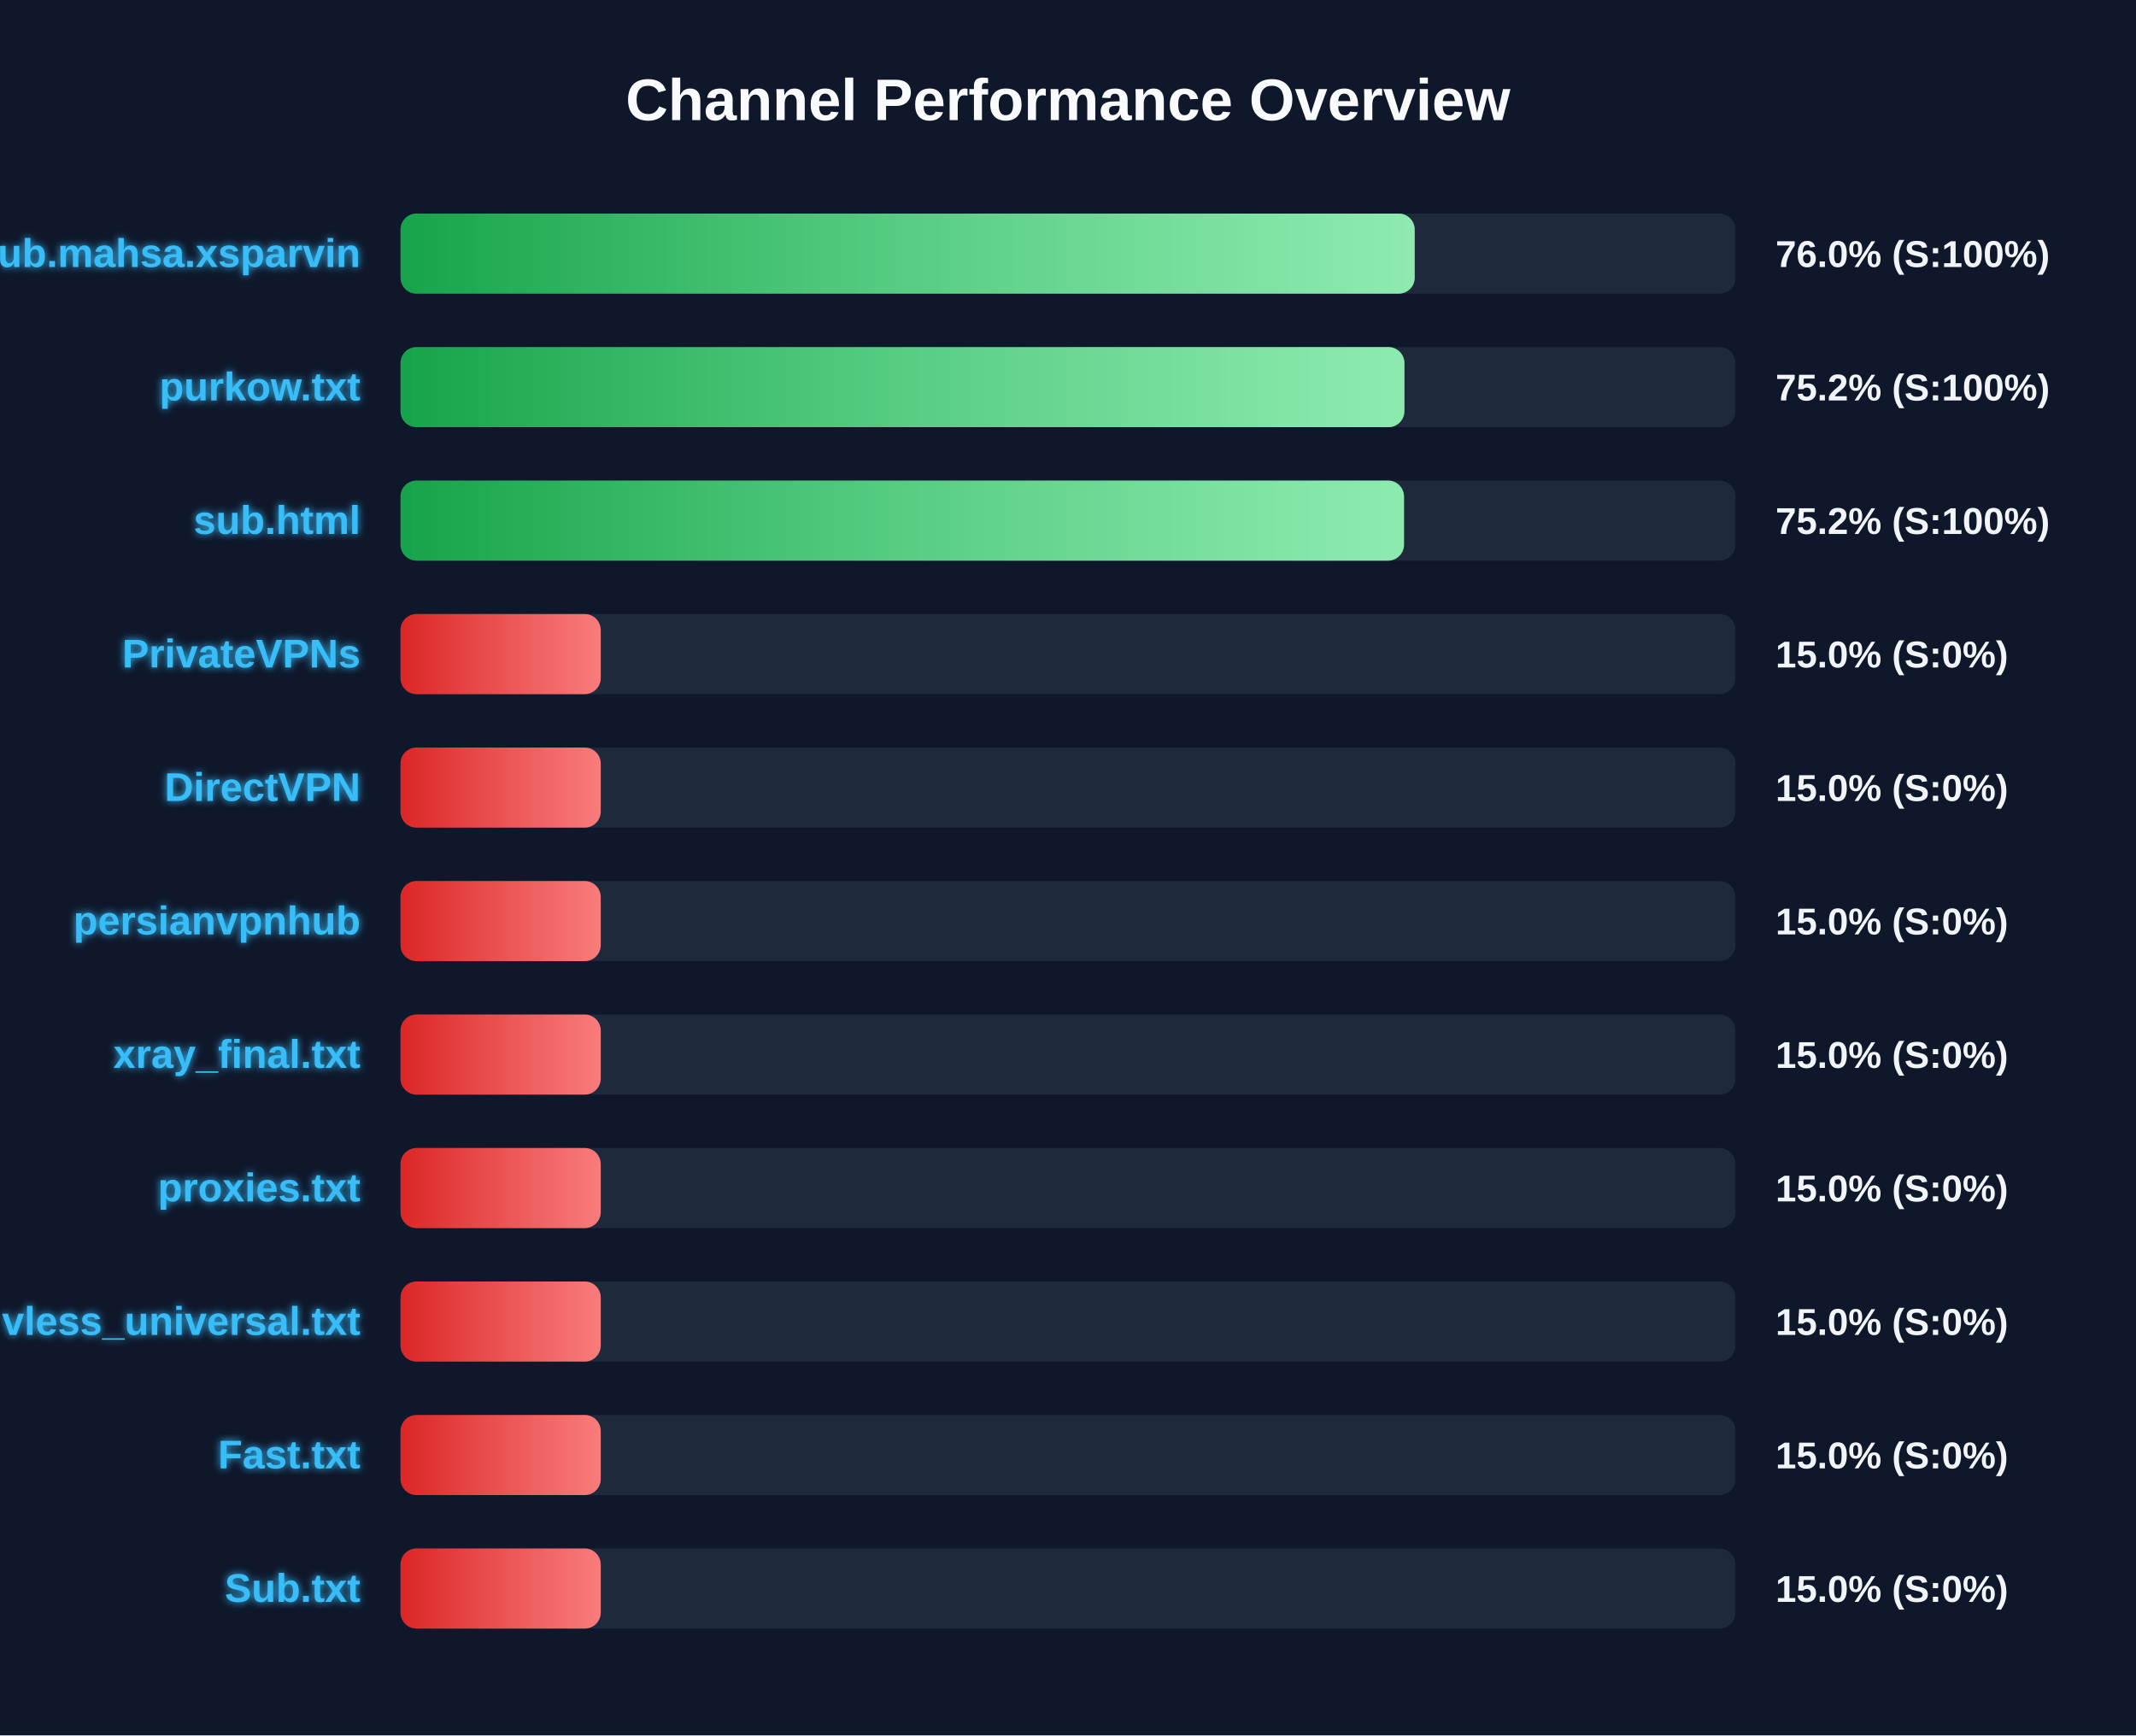
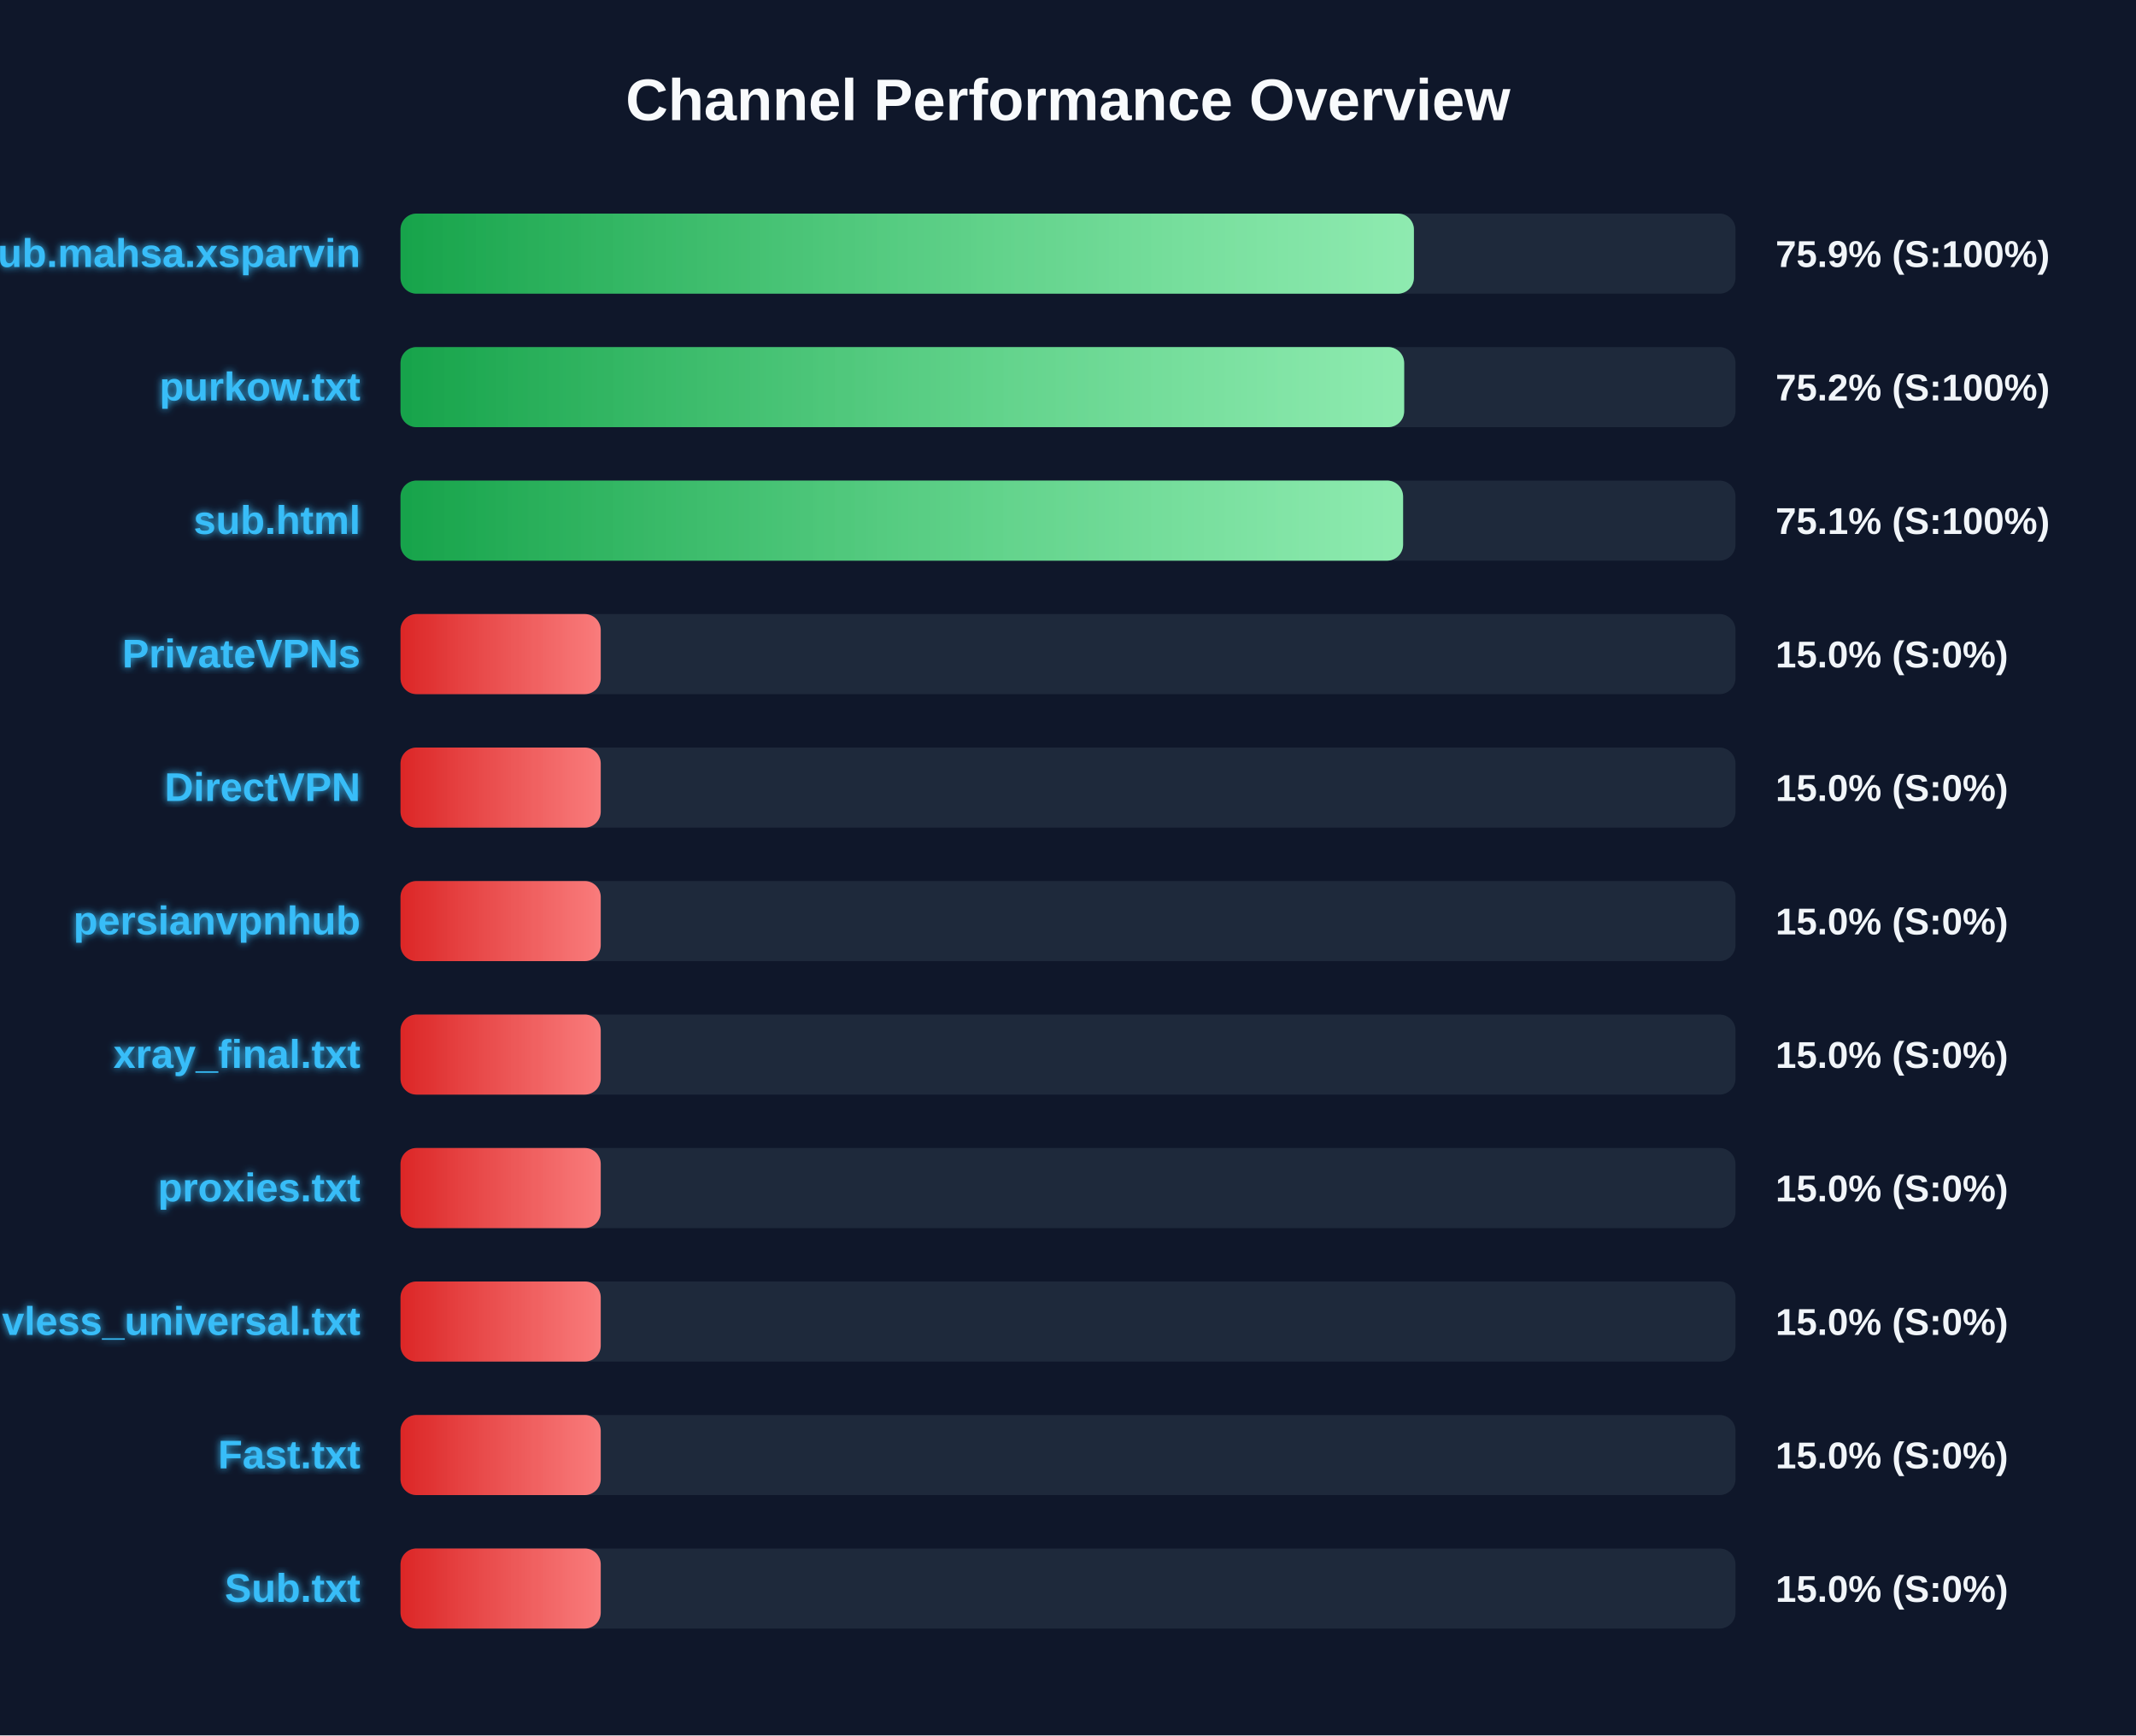
<svg xmlns="http://www.w3.org/2000/svg" width="800" height="650" version="1.1">
  <defs>
    <linearGradient id="grad-green" x1="0%" y1="0%" x2="100%" y2="0%">
      <stop offset="0%" stop-color="#16a34a" />
      <stop offset="100%" stop-color="#4ade80" />
    </linearGradient>
    <linearGradient id="grad-yellow" x1="0%" y1="0%" x2="100%" y2="0%">
      <stop offset="0%" stop-color="#ca8a04" />
      <stop offset="100%" stop-color="#fde047" />
    </linearGradient>
    <linearGradient id="grad-red" x1="0%" y1="0%" x2="100%" y2="0%">
      <stop offset="0%" stop-color="#dc2626" />
      <stop offset="100%" stop-color="#f87171" />
    </linearGradient>
    <linearGradient id="shimmer" x1="0%" y1="0%" x2="100%" y2="0%">
      <stop offset="0%" stop-color="rgba(255,255,255,0)" />
      <stop offset="50%" stop-color="rgba(255,255,255,0.4)" />
      <stop offset="100%" stop-color="rgba(255,255,255,0)" />
    </linearGradient>
    <filter id="glow" x="-20%" y="-20%" width="140%" height="140%">
      <feGaussianBlur stdDeviation="1.5" result="blur" />
      <feComposite in="SourceGraphic" in2="blur" operator="over" />
    </filter>
  </defs>
  <style>
        .bg-rect { fill: #0f172a; }
        .title { font: bold 22px 'Segoe UI', Arial, sans-serif; fill: #f8fafc; }
        .row { font: bold 15px 'Segoe UI', Arial, sans-serif; fill: #38bdf8; filter: url(#glow); }
        .score { font: bold 14px 'Segoe UI', Arial, sans-serif; fill: #f1f5f9; }
        @keyframes shimmer-anim {
            0% { transform: translateX(-100%); }
            100% { transform: translateX(200%); }
        }
        .shimmer-rect {
            animation: shimmer-anim 2.5s infinite linear;
        }
    </style>
  <rect width="100%" height="100%" class="bg-rect" />
  <text x="400" y="45" text-anchor="middle" class="title">Channel Performance Overview</text>
  <rect x="150" y="80" width="500" height="30" fill="#1e293b" rx="6" />
  <clipPath id="clip-0">
-     <rect x="150" y="80" width="379.85" height="30" rx="6" />
+     <rect x="150" y="80" width="379.55" height="30" rx="6" />
  </clipPath>
-   <rect x="150" y="80" width="379.85" height="30" fill="url(#grad-green)" rx="6" />
+   <rect x="150" y="80" width="379.55" height="30" fill="url(#grad-green)" rx="6" />
  <g clip-path="url(#clip-0)">
    <rect x="150" y="80" width="100%" height="30" fill="url(#shimmer)" class="shimmer-rect" />
  </g>
  <text x="135" y="100" text-anchor="end" class="row">Sub.mahsa.xsparvin</text>
-   <text x="665" y="100" text-anchor="start" class="score">76.0% (S:100%)</text>
+   <text x="665" y="100" text-anchor="start" class="score">75.9% (S:100%)</text>
  <rect x="150" y="130" width="500" height="30" fill="#1e293b" rx="6" />
  <clipPath id="clip-1">
-     <rect x="150" y="130" width="376.0" height="30" rx="6" />
+     <rect x="150" y="130" width="375.9" height="30" rx="6" />
  </clipPath>
-   <rect x="150" y="130" width="376.0" height="30" fill="url(#grad-green)" rx="6" />
+   <rect x="150" y="130" width="375.9" height="30" fill="url(#grad-green)" rx="6" />
  <g clip-path="url(#clip-1)">
    <rect x="150" y="130" width="100%" height="30" fill="url(#shimmer)" class="shimmer-rect" />
  </g>
  <text x="135" y="150" text-anchor="end" class="row">purkow.txt</text>
  <text x="665" y="150" text-anchor="start" class="score">75.2% (S:100%)</text>
  <rect x="150" y="180" width="500" height="30" fill="#1e293b" rx="6" />
  <clipPath id="clip-2">
-     <rect x="150" y="180" width="375.85" height="30" rx="6" />
+     <rect x="150" y="180" width="375.5" height="30" rx="6" />
  </clipPath>
-   <rect x="150" y="180" width="375.85" height="30" fill="url(#grad-green)" rx="6" />
+   <rect x="150" y="180" width="375.5" height="30" fill="url(#grad-green)" rx="6" />
  <g clip-path="url(#clip-2)">
    <rect x="150" y="180" width="100%" height="30" fill="url(#shimmer)" class="shimmer-rect" />
  </g>
  <text x="135" y="200" text-anchor="end" class="row">sub.html</text>
-   <text x="665" y="200" text-anchor="start" class="score">75.2% (S:100%)</text>
+   <text x="665" y="200" text-anchor="start" class="score">75.1% (S:100%)</text>
  <rect x="150" y="230" width="500" height="30" fill="#1e293b" rx="6" />
  <clipPath id="clip-3">
    <rect x="150" y="230" width="75.0" height="30" rx="6" />
  </clipPath>
  <rect x="150" y="230" width="75.0" height="30" fill="url(#grad-red)" rx="6" />
  <g clip-path="url(#clip-3)">
    <rect x="150" y="230" width="100%" height="30" fill="url(#shimmer)" class="shimmer-rect" />
  </g>
  <text x="135" y="250" text-anchor="end" class="row">PrivateVPNs</text>
  <text x="665" y="250" text-anchor="start" class="score">15.0% (S:0%)</text>
  <rect x="150" y="280" width="500" height="30" fill="#1e293b" rx="6" />
  <clipPath id="clip-4">
    <rect x="150" y="280" width="75.0" height="30" rx="6" />
  </clipPath>
  <rect x="150" y="280" width="75.0" height="30" fill="url(#grad-red)" rx="6" />
  <g clip-path="url(#clip-4)">
    <rect x="150" y="280" width="100%" height="30" fill="url(#shimmer)" class="shimmer-rect" />
  </g>
  <text x="135" y="300" text-anchor="end" class="row">DirectVPN</text>
  <text x="665" y="300" text-anchor="start" class="score">15.0% (S:0%)</text>
  <rect x="150" y="330" width="500" height="30" fill="#1e293b" rx="6" />
  <clipPath id="clip-5">
    <rect x="150" y="330" width="75.0" height="30" rx="6" />
  </clipPath>
  <rect x="150" y="330" width="75.0" height="30" fill="url(#grad-red)" rx="6" />
  <g clip-path="url(#clip-5)">
    <rect x="150" y="330" width="100%" height="30" fill="url(#shimmer)" class="shimmer-rect" />
  </g>
  <text x="135" y="350" text-anchor="end" class="row">persianvpnhub</text>
  <text x="665" y="350" text-anchor="start" class="score">15.0% (S:0%)</text>
  <rect x="150" y="380" width="500" height="30" fill="#1e293b" rx="6" />
  <clipPath id="clip-6">
    <rect x="150" y="380" width="75.0" height="30" rx="6" />
  </clipPath>
  <rect x="150" y="380" width="75.0" height="30" fill="url(#grad-red)" rx="6" />
  <g clip-path="url(#clip-6)">
    <rect x="150" y="380" width="100%" height="30" fill="url(#shimmer)" class="shimmer-rect" />
  </g>
  <text x="135" y="400" text-anchor="end" class="row">xray_final.txt</text>
  <text x="665" y="400" text-anchor="start" class="score">15.0% (S:0%)</text>
  <rect x="150" y="430" width="500" height="30" fill="#1e293b" rx="6" />
  <clipPath id="clip-7">
    <rect x="150" y="430" width="75.0" height="30" rx="6" />
  </clipPath>
  <rect x="150" y="430" width="75.0" height="30" fill="url(#grad-red)" rx="6" />
  <g clip-path="url(#clip-7)">
    <rect x="150" y="430" width="100%" height="30" fill="url(#shimmer)" class="shimmer-rect" />
  </g>
  <text x="135" y="450" text-anchor="end" class="row">proxies.txt</text>
  <text x="665" y="450" text-anchor="start" class="score">15.0% (S:0%)</text>
  <rect x="150" y="480" width="500" height="30" fill="#1e293b" rx="6" />
  <clipPath id="clip-8">
    <rect x="150" y="480" width="75.0" height="30" rx="6" />
  </clipPath>
  <rect x="150" y="480" width="75.0" height="30" fill="url(#grad-red)" rx="6" />
  <g clip-path="url(#clip-8)">
    <rect x="150" y="480" width="100%" height="30" fill="url(#shimmer)" class="shimmer-rect" />
  </g>
  <text x="135" y="500" text-anchor="end" class="row">vless_universal.txt</text>
  <text x="665" y="500" text-anchor="start" class="score">15.0% (S:0%)</text>
  <rect x="150" y="530" width="500" height="30" fill="#1e293b" rx="6" />
  <clipPath id="clip-9">
    <rect x="150" y="530" width="75.0" height="30" rx="6" />
  </clipPath>
  <rect x="150" y="530" width="75.0" height="30" fill="url(#grad-red)" rx="6" />
  <g clip-path="url(#clip-9)">
    <rect x="150" y="530" width="100%" height="30" fill="url(#shimmer)" class="shimmer-rect" />
  </g>
  <text x="135" y="550" text-anchor="end" class="row">Fast.txt</text>
  <text x="665" y="550" text-anchor="start" class="score">15.0% (S:0%)</text>
  <rect x="150" y="580" width="500" height="30" fill="#1e293b" rx="6" />
  <clipPath id="clip-10">
    <rect x="150" y="580" width="75.0" height="30" rx="6" />
  </clipPath>
  <rect x="150" y="580" width="75.0" height="30" fill="url(#grad-red)" rx="6" />
  <g clip-path="url(#clip-10)">
    <rect x="150" y="580" width="100%" height="30" fill="url(#shimmer)" class="shimmer-rect" />
  </g>
  <text x="135" y="600" text-anchor="end" class="row">Sub.txt</text>
  <text x="665" y="600" text-anchor="start" class="score">15.0% (S:0%)</text>
</svg>
